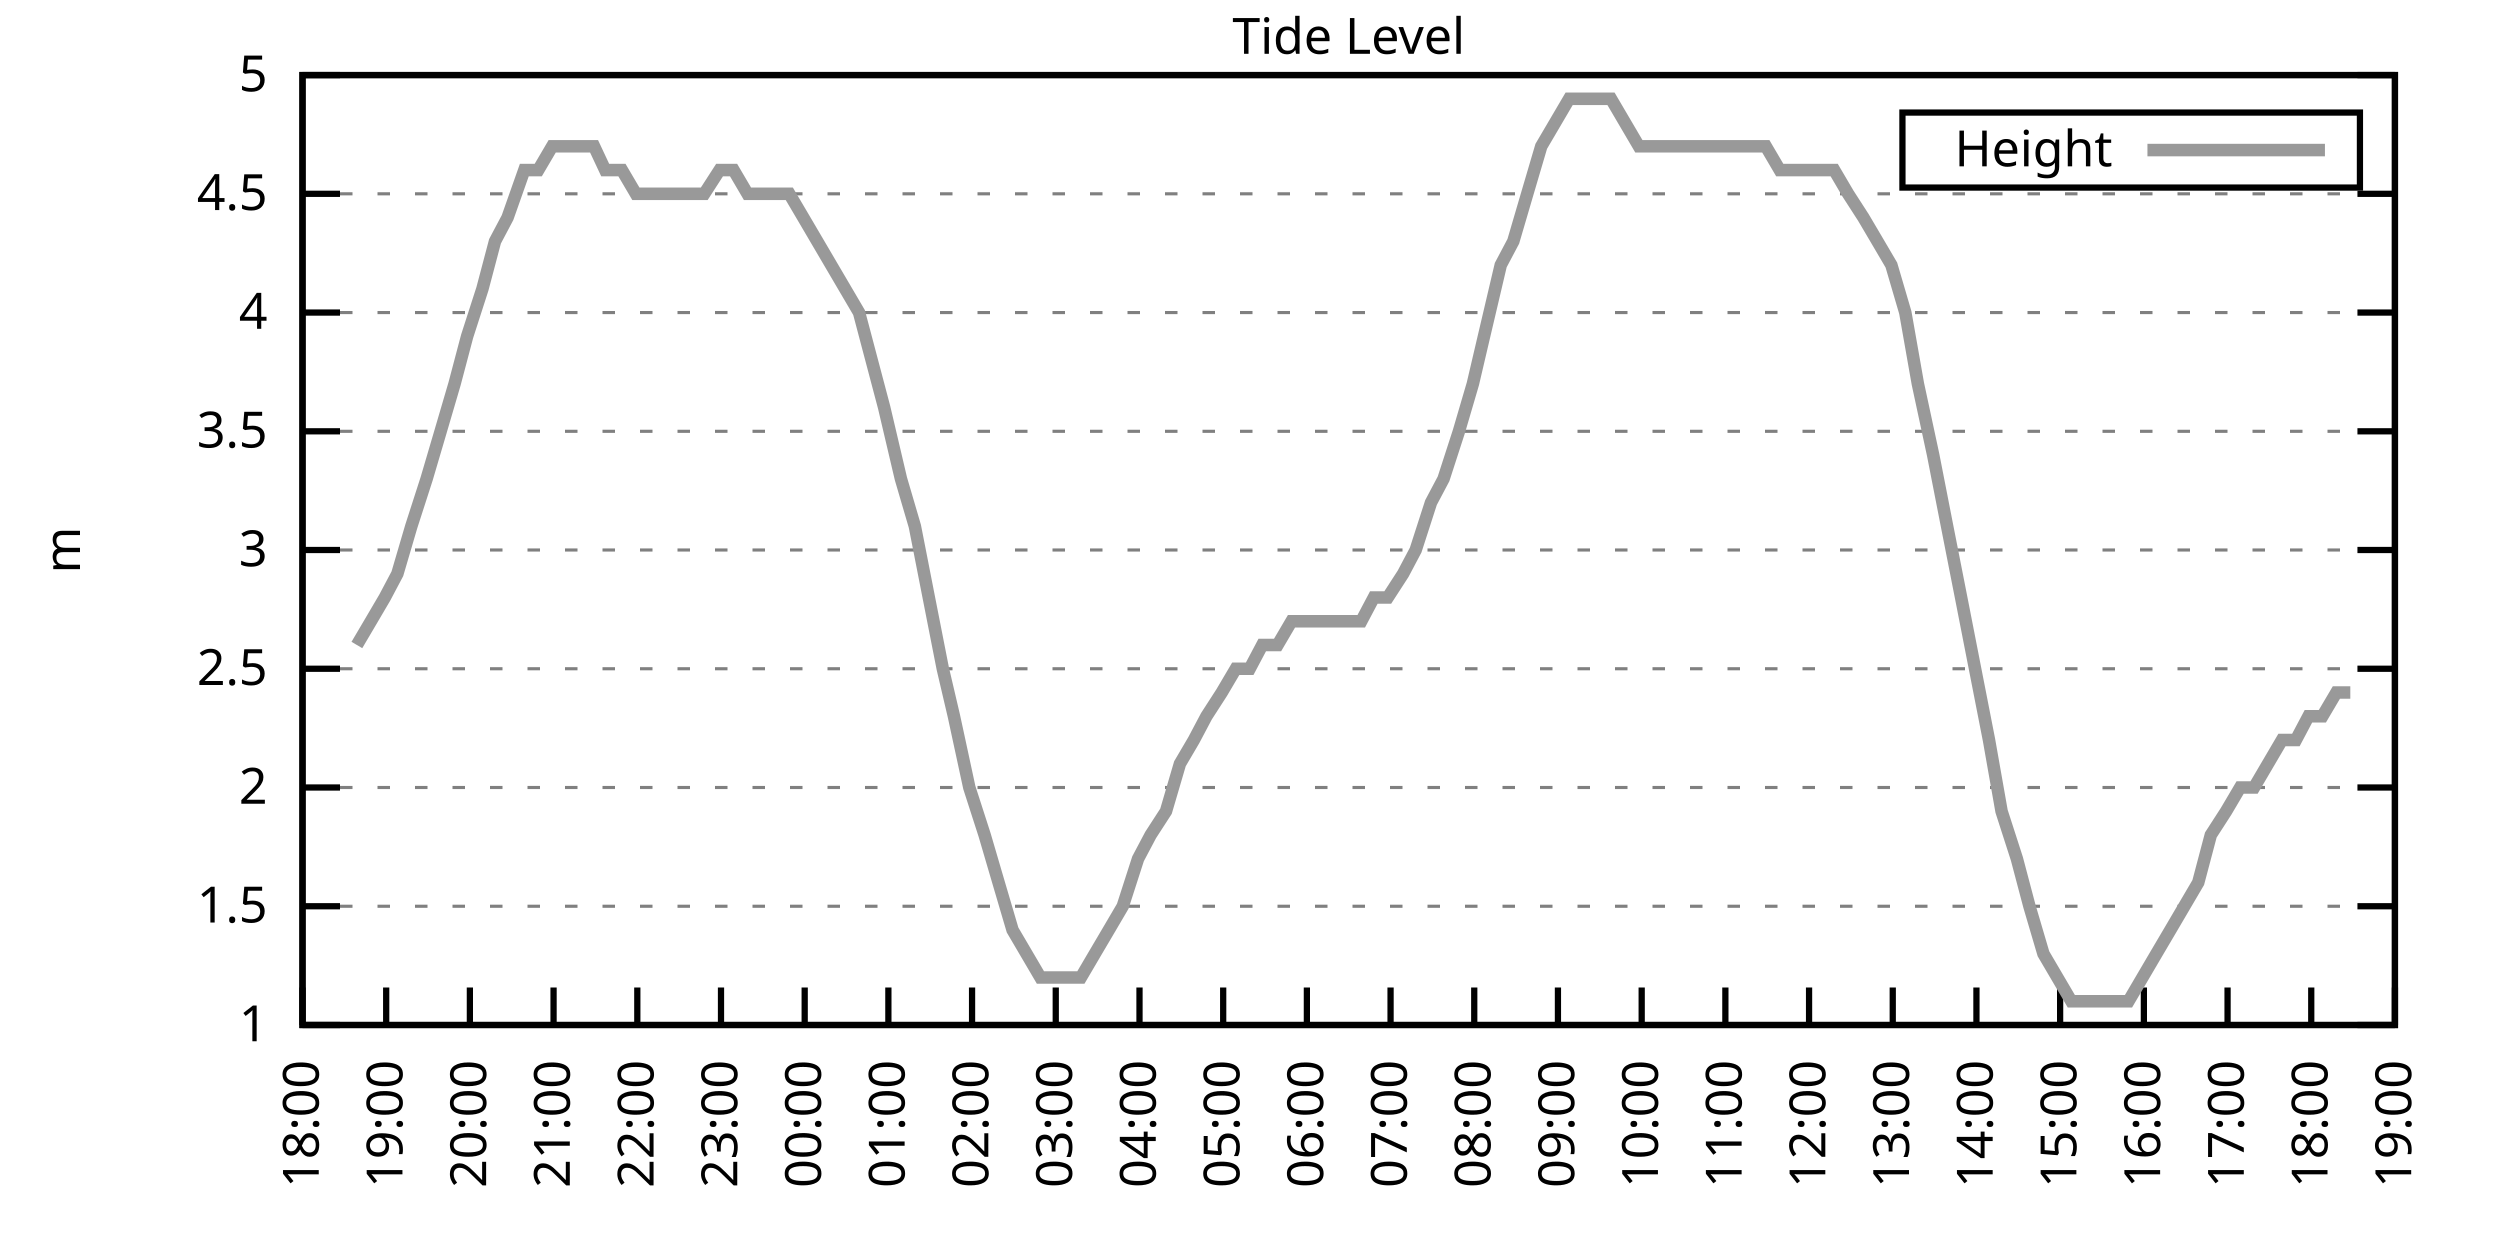
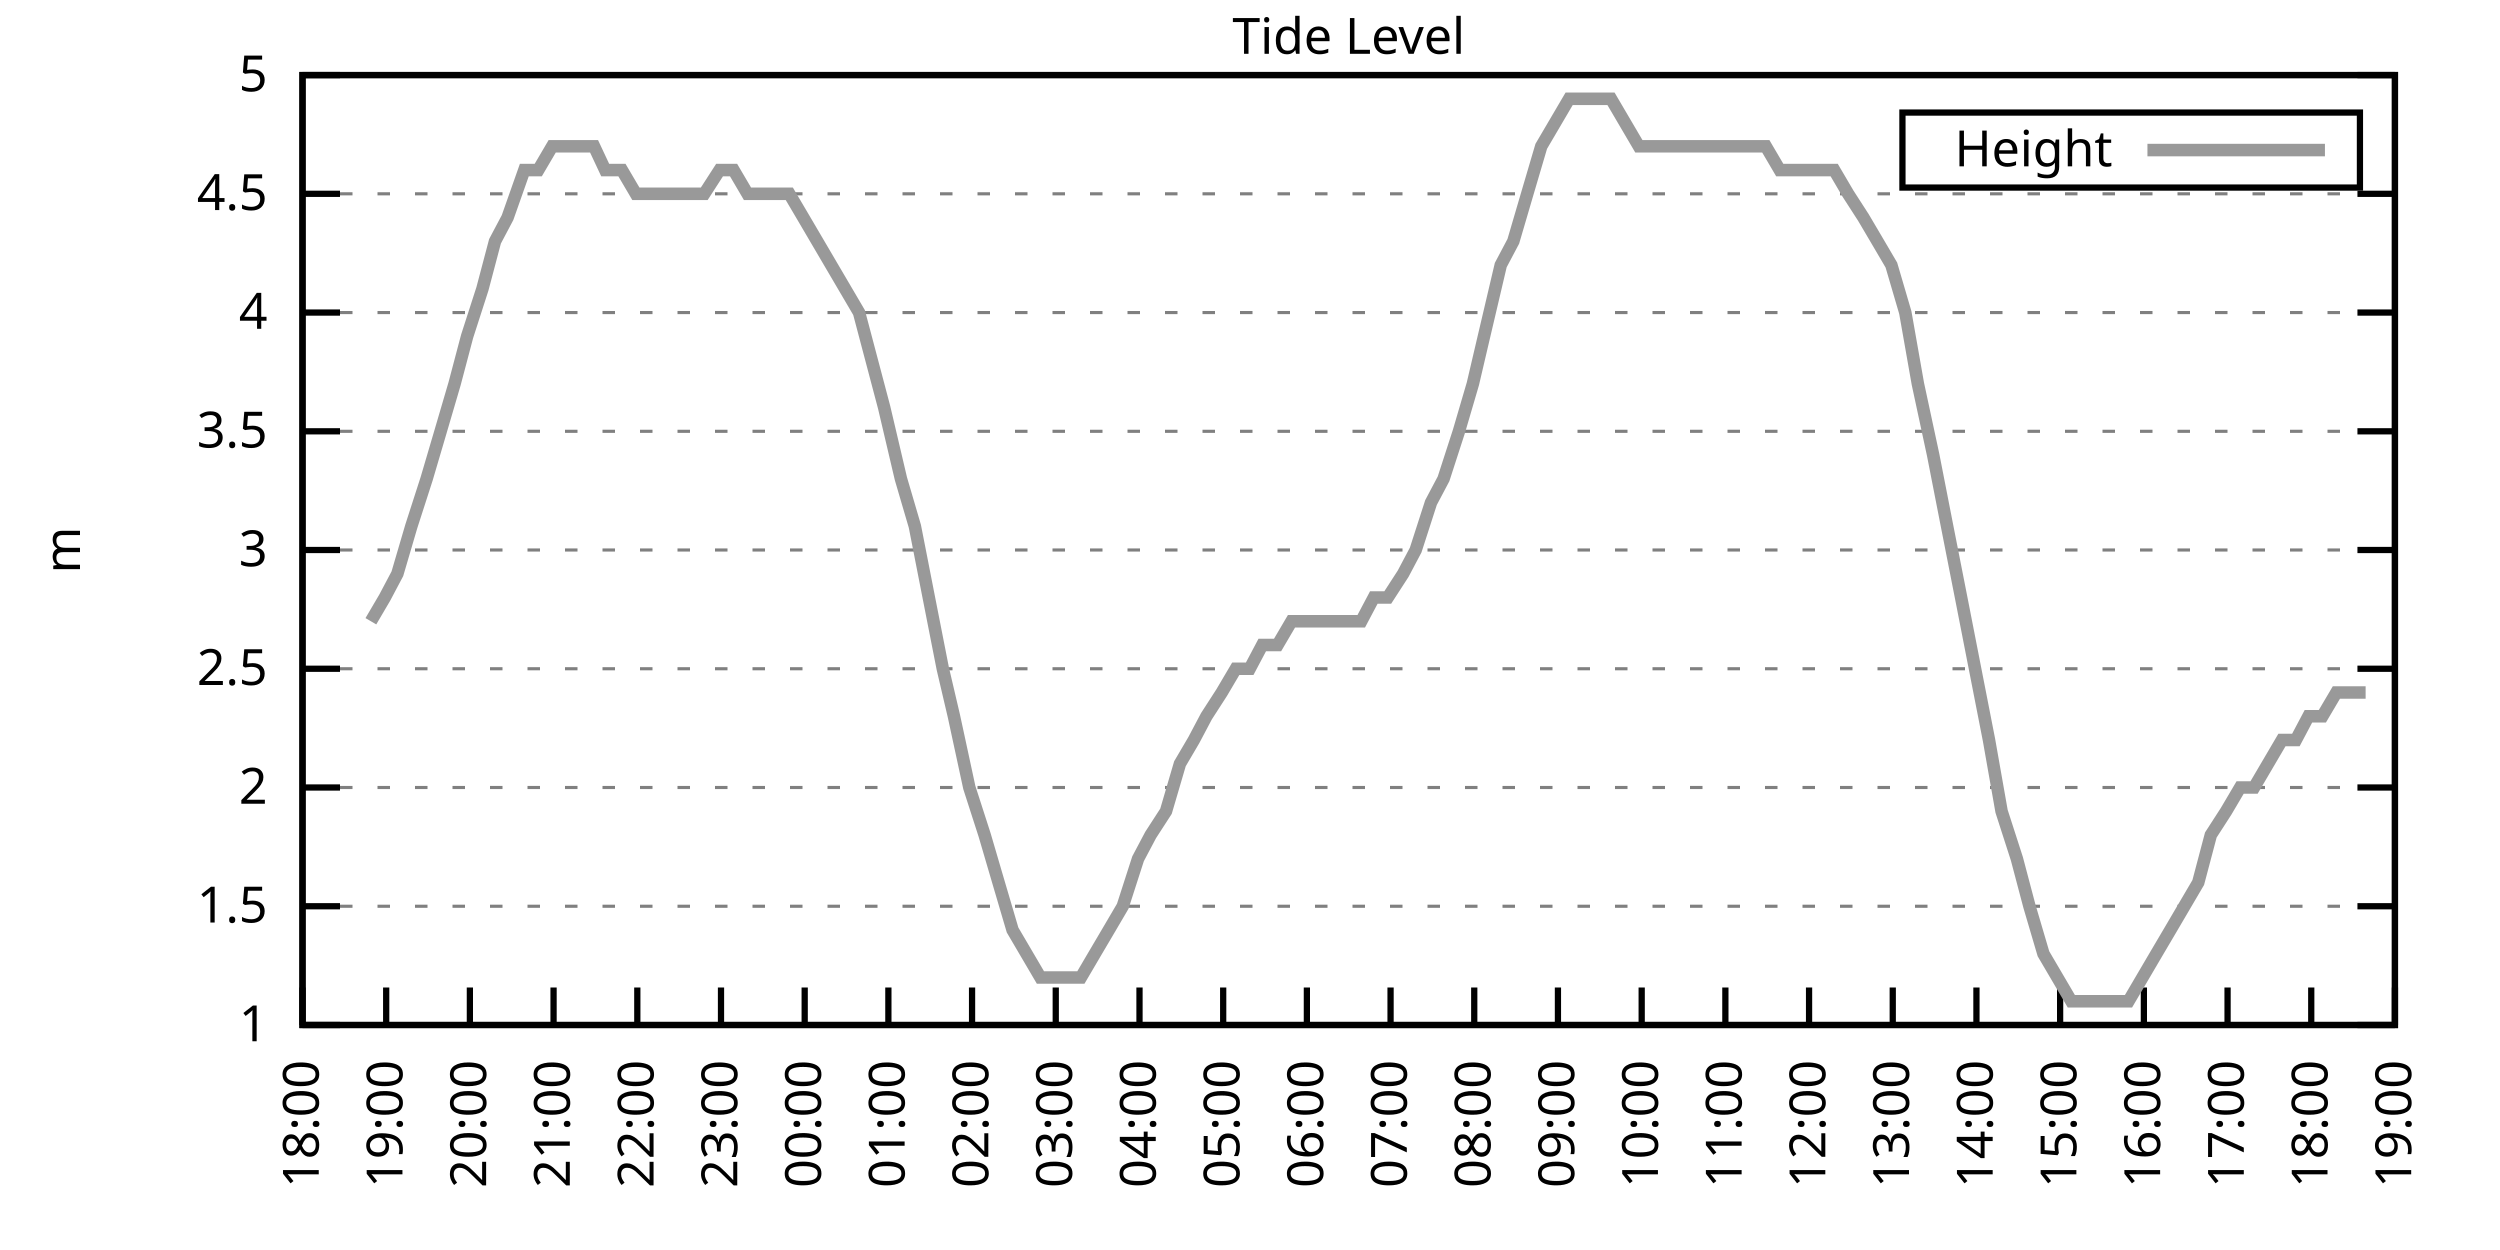
<svg xmlns="http://www.w3.org/2000/svg" xmlns:xlink="http://www.w3.org/1999/xlink" width="400" height="200" viewBox="0 0 400 200">
  <g id="gnuplot_canvas">
    <rect x="0" y="0" width="400" height="200" fill="none" />
    <defs>
      <circle id="gpDot" r="0.5" stroke-width="0.5" stroke="currentColor" />
      <path id="gpPt0" stroke-width="0.333" stroke="currentColor" d="M-1,0 h2 M0,-1 v2" />
      <path id="gpPt1" stroke-width="0.333" stroke="currentColor" d="M-1,-1 L1,1 M1,-1 L-1,1" />
      <path id="gpPt2" stroke-width="0.333" stroke="currentColor" d="M-1,0 L1,0 M0,-1 L0,1 M-1,-1 L1,1 M-1,1 L1,-1" />
      <rect id="gpPt3" stroke-width="0.333" stroke="currentColor" x="-1" y="-1" width="2" height="2" />
      <rect id="gpPt4" stroke-width="0.333" stroke="currentColor" fill="currentColor" x="-1" y="-1" width="2" height="2" />
      <circle id="gpPt5" stroke-width="0.333" stroke="currentColor" cx="0" cy="0" r="1" />
      <use xlink:href="#gpPt5" id="gpPt6" fill="currentColor" stroke="none" />
      <path id="gpPt7" stroke-width="0.333" stroke="currentColor" d="M0,-1.33 L-1.33,0.67 L1.33,0.67 z" />
      <use xlink:href="#gpPt7" id="gpPt8" fill="currentColor" stroke="none" />
      <use xlink:href="#gpPt7" id="gpPt9" stroke="currentColor" transform="rotate(180)" />
      <use xlink:href="#gpPt9" id="gpPt10" fill="currentColor" stroke="none" />
      <use xlink:href="#gpPt3" id="gpPt11" stroke="currentColor" transform="rotate(45)" />
      <use xlink:href="#gpPt11" id="gpPt12" fill="currentColor" stroke="none" />
      <path id="gpPt13" stroke-width="0.333" stroke="currentColor" d="M0,1.330 L1.265,0.411 L0.782,-1.067 L-0.782,-1.076 L-1.265,0.411 z" />
      <use xlink:href="#gpPt13" id="gpPt14" fill="currentColor" stroke="none" />
      <filter id="textbox" filterUnits="objectBoundingBox" x="0" y="0" height="1" width="1">
        <feFlood flood-color="white" flood-opacity="1" result="bgnd" />
        <feComposite in="SourceGraphic" in2="bgnd" operator="atop" />
      </filter>
      <filter id="greybox" filterUnits="objectBoundingBox" x="0" y="0" height="1" width="1">
        <feFlood flood-color="lightgrey" flood-opacity="1" result="grey" />
        <feComposite in="SourceGraphic" in2="grey" operator="atop" />
      </filter>
    </defs>
    <g fill="none" color="white" stroke="currentColor" stroke-width="1.00" stroke-linecap="butt" stroke-linejoin="miter">
</g>
    <g fill="none" color="black" stroke="currentColor" stroke-width="1.00" stroke-linecap="butt" stroke-linejoin="miter">
      <g stroke="none" shape-rendering="crispEdges">
        <polygon fill="rgb(255, 255, 255)" points="48.40,164.00 383.18,164.00 383.18,12.02 48.40,12.02 " />
      </g>
    </g>
    <g fill="none" color="black" stroke="currentColor" stroke-width="1.00" stroke-linecap="butt" stroke-linejoin="miter">
</g>
    <g fill="none" color="black" stroke="black" stroke-width="0.50" stroke-linecap="butt" stroke-linejoin="miter">
</g>
    <g fill="none" color="gray" stroke="currentColor" stroke-width="0.50" stroke-linecap="butt" stroke-linejoin="miter">
      <path stroke="gray" stroke-dasharray="2,4" class="gridline" d="M48.40,164.00 L383.19,164.00  " />
    </g>
    <g fill="none" color="gray" stroke="gray" stroke-width="1.00" stroke-linecap="butt" stroke-linejoin="miter">
</g>
    <g fill="none" color="black" stroke="currentColor" stroke-width="1.00" stroke-linecap="butt" stroke-linejoin="miter">
      <path stroke="black" d="M48.40,164.00 L54.40,164.00 M383.19,164.00 L377.19,164.00  " />
      <g transform="translate(42.80,166.60)" stroke="none" fill="black" font-family="Sans" font-size="8.00" text-anchor="end">
        <text>
          <tspan font-family="Sans"> 1</tspan>
        </text>
      </g>
    </g>
    <g fill="none" color="black" stroke="currentColor" stroke-width="1.00" stroke-linecap="butt" stroke-linejoin="miter">
</g>
    <g fill="none" color="black" stroke="black" stroke-width="0.50" stroke-linecap="butt" stroke-linejoin="miter">
</g>
    <g fill="none" color="gray" stroke="currentColor" stroke-width="0.50" stroke-linecap="butt" stroke-linejoin="miter">
      <path stroke="gray" stroke-dasharray="2,4" class="gridline" d="M48.40,145.00 L383.19,145.00  " />
    </g>
    <g fill="none" color="gray" stroke="gray" stroke-width="1.00" stroke-linecap="butt" stroke-linejoin="miter">
</g>
    <g fill="none" color="black" stroke="currentColor" stroke-width="1.00" stroke-linecap="butt" stroke-linejoin="miter">
      <path stroke="black" d="M48.40,145.00 L54.40,145.00 M383.19,145.00 L377.19,145.00  " />
      <g transform="translate(42.80,147.60)" stroke="none" fill="black" font-family="Sans" font-size="8.00" text-anchor="end">
        <text>
          <tspan font-family="Sans"> 1.5</tspan>
        </text>
      </g>
    </g>
    <g fill="none" color="black" stroke="currentColor" stroke-width="1.00" stroke-linecap="butt" stroke-linejoin="miter">
</g>
    <g fill="none" color="black" stroke="black" stroke-width="0.50" stroke-linecap="butt" stroke-linejoin="miter">
</g>
    <g fill="none" color="gray" stroke="currentColor" stroke-width="0.50" stroke-linecap="butt" stroke-linejoin="miter">
      <path stroke="gray" stroke-dasharray="2,4" class="gridline" d="M48.40,126.00 L383.19,126.00  " />
    </g>
    <g fill="none" color="gray" stroke="gray" stroke-width="1.00" stroke-linecap="butt" stroke-linejoin="miter">
</g>
    <g fill="none" color="black" stroke="currentColor" stroke-width="1.00" stroke-linecap="butt" stroke-linejoin="miter">
      <path stroke="black" d="M48.40,126.00 L54.40,126.00 M383.19,126.00 L377.19,126.00  " />
      <g transform="translate(42.80,128.60)" stroke="none" fill="black" font-family="Sans" font-size="8.00" text-anchor="end">
        <text>
          <tspan font-family="Sans"> 2</tspan>
        </text>
      </g>
    </g>
    <g fill="none" color="black" stroke="currentColor" stroke-width="1.00" stroke-linecap="butt" stroke-linejoin="miter">
</g>
    <g fill="none" color="black" stroke="black" stroke-width="0.50" stroke-linecap="butt" stroke-linejoin="miter">
</g>
    <g fill="none" color="gray" stroke="currentColor" stroke-width="0.50" stroke-linecap="butt" stroke-linejoin="miter">
      <path stroke="gray" stroke-dasharray="2,4" class="gridline" d="M48.40,107.00 L383.19,107.00  " />
    </g>
    <g fill="none" color="gray" stroke="gray" stroke-width="1.00" stroke-linecap="butt" stroke-linejoin="miter">
</g>
    <g fill="none" color="black" stroke="currentColor" stroke-width="1.00" stroke-linecap="butt" stroke-linejoin="miter">
      <path stroke="black" d="M48.40,107.00 L54.40,107.00 M383.19,107.00 L377.19,107.00  " />
      <g transform="translate(42.80,109.60)" stroke="none" fill="black" font-family="Sans" font-size="8.00" text-anchor="end">
        <text>
          <tspan font-family="Sans"> 2.5</tspan>
        </text>
      </g>
    </g>
    <g fill="none" color="black" stroke="currentColor" stroke-width="1.00" stroke-linecap="butt" stroke-linejoin="miter">
</g>
    <g fill="none" color="black" stroke="black" stroke-width="0.50" stroke-linecap="butt" stroke-linejoin="miter">
</g>
    <g fill="none" color="gray" stroke="currentColor" stroke-width="0.50" stroke-linecap="butt" stroke-linejoin="miter">
      <path stroke="gray" stroke-dasharray="2,4" class="gridline" d="M48.40,88.00 L383.19,88.00  " />
    </g>
    <g fill="none" color="gray" stroke="gray" stroke-width="1.00" stroke-linecap="butt" stroke-linejoin="miter">
</g>
    <g fill="none" color="black" stroke="currentColor" stroke-width="1.00" stroke-linecap="butt" stroke-linejoin="miter">
      <path stroke="black" d="M48.40,88.00 L54.40,88.00 M383.19,88.00 L377.19,88.00  " />
      <g transform="translate(42.80,90.60)" stroke="none" fill="black" font-family="Sans" font-size="8.00" text-anchor="end">
        <text>
          <tspan font-family="Sans"> 3</tspan>
        </text>
      </g>
    </g>
    <g fill="none" color="black" stroke="currentColor" stroke-width="1.00" stroke-linecap="butt" stroke-linejoin="miter">
</g>
    <g fill="none" color="black" stroke="black" stroke-width="0.50" stroke-linecap="butt" stroke-linejoin="miter">
</g>
    <g fill="none" color="gray" stroke="currentColor" stroke-width="0.50" stroke-linecap="butt" stroke-linejoin="miter">
      <path stroke="gray" stroke-dasharray="2,4" class="gridline" d="M48.40,69.01 L383.19,69.01  " />
    </g>
    <g fill="none" color="gray" stroke="gray" stroke-width="1.00" stroke-linecap="butt" stroke-linejoin="miter">
</g>
    <g fill="none" color="black" stroke="currentColor" stroke-width="1.00" stroke-linecap="butt" stroke-linejoin="miter">
      <path stroke="black" d="M48.40,69.01 L54.40,69.01 M383.19,69.01 L377.19,69.01  " />
      <g transform="translate(42.80,71.61)" stroke="none" fill="black" font-family="Sans" font-size="8.00" text-anchor="end">
        <text>
          <tspan font-family="Sans"> 3.5</tspan>
        </text>
      </g>
    </g>
    <g fill="none" color="black" stroke="currentColor" stroke-width="1.00" stroke-linecap="butt" stroke-linejoin="miter">
</g>
    <g fill="none" color="black" stroke="black" stroke-width="0.50" stroke-linecap="butt" stroke-linejoin="miter">
</g>
    <g fill="none" color="gray" stroke="currentColor" stroke-width="0.50" stroke-linecap="butt" stroke-linejoin="miter">
      <path stroke="gray" stroke-dasharray="2,4" class="gridline" d="M48.40,50.01 L383.19,50.01  " />
    </g>
    <g fill="none" color="gray" stroke="gray" stroke-width="1.00" stroke-linecap="butt" stroke-linejoin="miter">
</g>
    <g fill="none" color="black" stroke="currentColor" stroke-width="1.00" stroke-linecap="butt" stroke-linejoin="miter">
      <path stroke="black" d="M48.40,50.01 L54.40,50.01 M383.19,50.01 L377.19,50.01  " />
      <g transform="translate(42.80,52.61)" stroke="none" fill="black" font-family="Sans" font-size="8.00" text-anchor="end">
        <text>
          <tspan font-family="Sans"> 4</tspan>
        </text>
      </g>
    </g>
    <g fill="none" color="black" stroke="currentColor" stroke-width="1.00" stroke-linecap="butt" stroke-linejoin="miter">
</g>
    <g fill="none" color="black" stroke="black" stroke-width="0.50" stroke-linecap="butt" stroke-linejoin="miter">
</g>
    <g fill="none" color="gray" stroke="currentColor" stroke-width="0.50" stroke-linecap="butt" stroke-linejoin="miter">
      <path stroke="gray" stroke-dasharray="2,4" class="gridline" d="M48.40,31.01 L383.19,31.01  " />
    </g>
    <g fill="none" color="gray" stroke="gray" stroke-width="1.00" stroke-linecap="butt" stroke-linejoin="miter">
</g>
    <g fill="none" color="black" stroke="currentColor" stroke-width="1.00" stroke-linecap="butt" stroke-linejoin="miter">
      <path stroke="black" d="M48.40,31.01 L54.40,31.01 M383.19,31.01 L377.19,31.01  " />
      <g transform="translate(42.80,33.61)" stroke="none" fill="black" font-family="Sans" font-size="8.00" text-anchor="end">
        <text>
          <tspan font-family="Sans"> 4.5</tspan>
        </text>
      </g>
    </g>
    <g fill="none" color="black" stroke="currentColor" stroke-width="1.00" stroke-linecap="butt" stroke-linejoin="miter">
</g>
    <g fill="none" color="black" stroke="black" stroke-width="0.50" stroke-linecap="butt" stroke-linejoin="miter">
</g>
    <g fill="none" color="gray" stroke="currentColor" stroke-width="0.50" stroke-linecap="butt" stroke-linejoin="miter">
      <path stroke="gray" stroke-dasharray="2,4" class="gridline" d="M48.40,12.01 L383.19,12.01  " />
    </g>
    <g fill="none" color="gray" stroke="gray" stroke-width="1.00" stroke-linecap="butt" stroke-linejoin="miter">
</g>
    <g fill="none" color="black" stroke="currentColor" stroke-width="1.00" stroke-linecap="butt" stroke-linejoin="miter">
      <path stroke="black" d="M48.40,12.01 L54.40,12.01 M383.19,12.01 L377.19,12.01  " />
      <g transform="translate(42.80,14.61)" stroke="none" fill="black" font-family="Sans" font-size="8.00" text-anchor="end">
        <text>
          <tspan font-family="Sans"> 5</tspan>
        </text>
      </g>
    </g>
    <g fill="none" color="black" stroke="currentColor" stroke-width="1.00" stroke-linecap="butt" stroke-linejoin="miter">
      <path stroke="black" d="M48.40,164.00 L48.40,158.00  " />
      <g transform="translate(51.00,169.60) rotate(270.00)" stroke="none" fill="black" font-family="Sans" font-size="8.00" text-anchor="end">
        <text>
          <tspan font-family="Sans">18:00</tspan>
        </text>
      </g>
    </g>
    <g fill="none" color="black" stroke="currentColor" stroke-width="1.00" stroke-linecap="butt" stroke-linejoin="miter">
      <path stroke="black" d="M61.79,164.00 L61.79,158.00  " />
      <g transform="translate(64.39,169.60) rotate(270.00)" stroke="none" fill="black" font-family="Sans" font-size="8.00" text-anchor="end">
        <text>
          <tspan font-family="Sans">19:00</tspan>
        </text>
      </g>
    </g>
    <g fill="none" color="black" stroke="currentColor" stroke-width="1.00" stroke-linecap="butt" stroke-linejoin="miter">
      <path stroke="black" d="M75.18,164.00 L75.18,158.00  " />
      <g transform="translate(77.78,169.60) rotate(270.00)" stroke="none" fill="black" font-family="Sans" font-size="8.00" text-anchor="end">
        <text>
          <tspan font-family="Sans">20:00</tspan>
        </text>
      </g>
    </g>
    <g fill="none" color="black" stroke="currentColor" stroke-width="1.00" stroke-linecap="butt" stroke-linejoin="miter">
      <path stroke="black" d="M88.57,164.00 L88.57,158.00  " />
      <g transform="translate(91.17,169.60) rotate(270.00)" stroke="none" fill="black" font-family="Sans" font-size="8.00" text-anchor="end">
        <text>
          <tspan font-family="Sans">21:00</tspan>
        </text>
      </g>
    </g>
    <g fill="none" color="black" stroke="currentColor" stroke-width="1.00" stroke-linecap="butt" stroke-linejoin="miter">
      <path stroke="black" d="M101.97,164.00 L101.97,158.00  " />
      <g transform="translate(104.57,169.60) rotate(270.00)" stroke="none" fill="black" font-family="Sans" font-size="8.00" text-anchor="end">
        <text>
          <tspan font-family="Sans">22:00</tspan>
        </text>
      </g>
    </g>
    <g fill="none" color="black" stroke="currentColor" stroke-width="1.00" stroke-linecap="butt" stroke-linejoin="miter">
      <path stroke="black" d="M115.36,164.00 L115.36,158.00  " />
      <g transform="translate(117.96,169.60) rotate(270.00)" stroke="none" fill="black" font-family="Sans" font-size="8.00" text-anchor="end">
        <text>
          <tspan font-family="Sans">23:00</tspan>
        </text>
      </g>
    </g>
    <g fill="none" color="black" stroke="currentColor" stroke-width="1.00" stroke-linecap="butt" stroke-linejoin="miter">
      <path stroke="black" d="M128.75,164.00 L128.75,158.00  " />
      <g transform="translate(131.35,169.60) rotate(270.00)" stroke="none" fill="black" font-family="Sans" font-size="8.00" text-anchor="end">
        <text>
          <tspan font-family="Sans">00:00</tspan>
        </text>
      </g>
    </g>
    <g fill="none" color="black" stroke="currentColor" stroke-width="1.00" stroke-linecap="butt" stroke-linejoin="miter">
      <path stroke="black" d="M142.14,164.00 L142.14,158.00  " />
      <g transform="translate(144.74,169.60) rotate(270.00)" stroke="none" fill="black" font-family="Sans" font-size="8.00" text-anchor="end">
        <text>
          <tspan font-family="Sans">01:00</tspan>
        </text>
      </g>
    </g>
    <g fill="none" color="black" stroke="currentColor" stroke-width="1.00" stroke-linecap="butt" stroke-linejoin="miter">
      <path stroke="black" d="M155.53,164.00 L155.53,158.00  " />
      <g transform="translate(158.13,169.60) rotate(270.00)" stroke="none" fill="black" font-family="Sans" font-size="8.00" text-anchor="end">
        <text>
          <tspan font-family="Sans">02:00</tspan>
        </text>
      </g>
    </g>
    <g fill="none" color="black" stroke="currentColor" stroke-width="1.00" stroke-linecap="butt" stroke-linejoin="miter">
      <path stroke="black" d="M168.92,164.00 L168.92,158.00  " />
      <g transform="translate(171.52,169.60) rotate(270.00)" stroke="none" fill="black" font-family="Sans" font-size="8.00" text-anchor="end">
        <text>
          <tspan font-family="Sans">03:00</tspan>
        </text>
      </g>
    </g>
    <g fill="none" color="black" stroke="currentColor" stroke-width="1.00" stroke-linecap="butt" stroke-linejoin="miter">
      <path stroke="black" d="M182.32,164.00 L182.32,158.00  " />
      <g transform="translate(184.92,169.60) rotate(270.00)" stroke="none" fill="black" font-family="Sans" font-size="8.00" text-anchor="end">
        <text>
          <tspan font-family="Sans">04:00</tspan>
        </text>
      </g>
    </g>
    <g fill="none" color="black" stroke="currentColor" stroke-width="1.00" stroke-linecap="butt" stroke-linejoin="miter">
      <path stroke="black" d="M195.71,164.00 L195.71,158.00  " />
      <g transform="translate(198.31,169.60) rotate(270.00)" stroke="none" fill="black" font-family="Sans" font-size="8.00" text-anchor="end">
        <text>
          <tspan font-family="Sans">05:00</tspan>
        </text>
      </g>
    </g>
    <g fill="none" color="black" stroke="currentColor" stroke-width="1.00" stroke-linecap="butt" stroke-linejoin="miter">
      <path stroke="black" d="M209.10,164.00 L209.10,158.00  " />
      <g transform="translate(211.70,169.60) rotate(270.00)" stroke="none" fill="black" font-family="Sans" font-size="8.00" text-anchor="end">
        <text>
          <tspan font-family="Sans">06:00</tspan>
        </text>
      </g>
    </g>
    <g fill="none" color="black" stroke="currentColor" stroke-width="1.00" stroke-linecap="butt" stroke-linejoin="miter">
      <path stroke="black" d="M222.49,164.00 L222.49,158.00  " />
      <g transform="translate(225.09,169.60) rotate(270.00)" stroke="none" fill="black" font-family="Sans" font-size="8.00" text-anchor="end">
        <text>
          <tspan font-family="Sans">07:00</tspan>
        </text>
      </g>
    </g>
    <g fill="none" color="black" stroke="currentColor" stroke-width="1.00" stroke-linecap="butt" stroke-linejoin="miter">
      <path stroke="black" d="M235.88,164.00 L235.88,158.00  " />
      <g transform="translate(238.48,169.60) rotate(270.00)" stroke="none" fill="black" font-family="Sans" font-size="8.00" text-anchor="end">
        <text>
          <tspan font-family="Sans">08:00</tspan>
        </text>
      </g>
    </g>
    <g fill="none" color="black" stroke="currentColor" stroke-width="1.00" stroke-linecap="butt" stroke-linejoin="miter">
      <path stroke="black" d="M249.27,164.00 L249.27,158.00  " />
      <g transform="translate(251.87,169.60) rotate(270.00)" stroke="none" fill="black" font-family="Sans" font-size="8.00" text-anchor="end">
        <text>
          <tspan font-family="Sans">09:00</tspan>
        </text>
      </g>
    </g>
    <g fill="none" color="black" stroke="currentColor" stroke-width="1.00" stroke-linecap="butt" stroke-linejoin="miter">
      <path stroke="black" d="M262.67,164.00 L262.67,158.00  " />
      <g transform="translate(265.27,169.60) rotate(270.00)" stroke="none" fill="black" font-family="Sans" font-size="8.00" text-anchor="end">
        <text>
          <tspan font-family="Sans">10:00</tspan>
        </text>
      </g>
    </g>
    <g fill="none" color="black" stroke="currentColor" stroke-width="1.00" stroke-linecap="butt" stroke-linejoin="miter">
      <path stroke="black" d="M276.06,164.00 L276.06,158.00  " />
      <g transform="translate(278.66,169.60) rotate(270.00)" stroke="none" fill="black" font-family="Sans" font-size="8.00" text-anchor="end">
        <text>
          <tspan font-family="Sans">11:00</tspan>
        </text>
      </g>
    </g>
    <g fill="none" color="black" stroke="currentColor" stroke-width="1.00" stroke-linecap="butt" stroke-linejoin="miter">
      <path stroke="black" d="M289.45,164.00 L289.45,158.00  " />
      <g transform="translate(292.05,169.60) rotate(270.00)" stroke="none" fill="black" font-family="Sans" font-size="8.00" text-anchor="end">
        <text>
          <tspan font-family="Sans">12:00</tspan>
        </text>
      </g>
    </g>
    <g fill="none" color="black" stroke="currentColor" stroke-width="1.00" stroke-linecap="butt" stroke-linejoin="miter">
      <path stroke="black" d="M302.84,164.00 L302.84,158.00  " />
      <g transform="translate(305.44,169.60) rotate(270.00)" stroke="none" fill="black" font-family="Sans" font-size="8.00" text-anchor="end">
        <text>
          <tspan font-family="Sans">13:00</tspan>
        </text>
      </g>
    </g>
    <g fill="none" color="black" stroke="currentColor" stroke-width="1.00" stroke-linecap="butt" stroke-linejoin="miter">
      <path stroke="black" d="M316.23,164.00 L316.23,158.00  " />
      <g transform="translate(318.83,169.60) rotate(270.00)" stroke="none" fill="black" font-family="Sans" font-size="8.00" text-anchor="end">
        <text>
          <tspan font-family="Sans">14:00</tspan>
        </text>
      </g>
    </g>
    <g fill="none" color="black" stroke="currentColor" stroke-width="1.00" stroke-linecap="butt" stroke-linejoin="miter">
      <path stroke="black" d="M329.62,164.00 L329.62,158.00  " />
      <g transform="translate(332.22,169.60) rotate(270.00)" stroke="none" fill="black" font-family="Sans" font-size="8.00" text-anchor="end">
        <text>
          <tspan font-family="Sans">15:00</tspan>
        </text>
      </g>
    </g>
    <g fill="none" color="black" stroke="currentColor" stroke-width="1.00" stroke-linecap="butt" stroke-linejoin="miter">
      <path stroke="black" d="M343.02,164.00 L343.02,158.00  " />
      <g transform="translate(345.62,169.60) rotate(270.00)" stroke="none" fill="black" font-family="Sans" font-size="8.00" text-anchor="end">
        <text>
          <tspan font-family="Sans">16:00</tspan>
        </text>
      </g>
    </g>
    <g fill="none" color="black" stroke="currentColor" stroke-width="1.00" stroke-linecap="butt" stroke-linejoin="miter">
      <path stroke="black" d="M356.41,164.00 L356.41,158.00  " />
      <g transform="translate(359.01,169.60) rotate(270.00)" stroke="none" fill="black" font-family="Sans" font-size="8.00" text-anchor="end">
        <text>
          <tspan font-family="Sans">17:00</tspan>
        </text>
      </g>
    </g>
    <g fill="none" color="black" stroke="currentColor" stroke-width="1.00" stroke-linecap="butt" stroke-linejoin="miter">
      <path stroke="black" d="M369.80,164.00 L369.80,158.00  " />
      <g transform="translate(372.40,169.60) rotate(270.00)" stroke="none" fill="black" font-family="Sans" font-size="8.00" text-anchor="end">
        <text>
          <tspan font-family="Sans">18:00</tspan>
        </text>
      </g>
    </g>
    <g fill="none" color="black" stroke="currentColor" stroke-width="1.00" stroke-linecap="butt" stroke-linejoin="miter">
      <path stroke="black" d="M383.19,164.00 L383.19,158.00  " />
      <g transform="translate(385.79,169.60) rotate(270.00)" stroke="none" fill="black" font-family="Sans" font-size="8.00" text-anchor="end">
        <text>
          <tspan font-family="Sans">19:00</tspan>
        </text>
      </g>
    </g>
    <g fill="none" color="black" stroke="currentColor" stroke-width="1.00" stroke-linecap="butt" stroke-linejoin="miter">
</g>
    <g fill="none" color="black" stroke="currentColor" stroke-width="1.00" stroke-linecap="butt" stroke-linejoin="miter">
      <path stroke="black" d="M48.40,12.01 L48.40,164.00 L383.19,164.00 L383.19,12.01 L48.40,12.01 Z  " />
    </g>
    <g fill="none" color="black" stroke="currentColor" stroke-width="1.00" stroke-linecap="butt" stroke-linejoin="miter">
</g>
    <g fill="none" color="black" stroke="currentColor" stroke-width="1.00" stroke-linecap="butt" stroke-linejoin="miter">
      <path stroke="black" d="M304.39,30.01 L304.39,18.01 L377.59,18.01 L377.59,30.01 L304.39,30.01 Z  " />
    </g>
    <g id="Tide_level_plot_1">
      <g fill="none" color="white" stroke="black" stroke-width="2.00" stroke-linecap="butt" stroke-linejoin="miter">
</g>
      <g fill="none" color="black" stroke="currentColor" stroke-width="2.00" stroke-linecap="butt" stroke-linejoin="miter">
        <g transform="translate(337.99,26.61)" stroke="none" fill="black" font-family="Sans" font-size="8.00" text-anchor="end">
          <text>
            <tspan font-family="Sans">Height</tspan>
          </text>
        </g>
      </g>
      <g fill="none" color="black" stroke="currentColor" stroke-width="2.00" stroke-linecap="butt" stroke-linejoin="miter">
-         <path stroke="rgb(153, 153, 153)" d="M343.59,24.01 L371.99,24.01 M57.10,103.20 L59.34,99.40 L61.57,95.60 L63.58,91.80 L65.81,84.21 L68.26,76.61   L70.50,69.01 L72.73,61.41 L74.74,53.81 L77.19,46.21 L79.20,38.61 L81.21,34.81 L83.89,27.21 L86.12,27.21   L88.35,23.41 L90.58,23.41 L92.59,23.41 L95.05,23.41 L96.83,27.21 L99.51,27.21 L101.74,31.01 L103.98,31.01   L105.98,31.01 L108.22,31.01 L110.67,31.01 L112.68,31.01 L115.13,27.21 L117.37,27.21 L119.60,31.01 L121.61,31.01   L124.06,31.01 L126.29,31.01 L128.53,34.81 L130.76,38.61 L132.99,42.41 L135.22,46.21 L137.45,50.01 L139.46,57.61   L141.47,65.21 L144.15,76.61 L146.38,84.21 L148.61,95.60 L150.85,107.00 L152.63,114.60 L155.09,126.00 L157.54,133.60   L159.77,141.20 L162.01,148.80 L164.24,152.60 L166.47,156.40 L168.70,156.40 L170.93,156.40 L172.94,156.40 L175.17,152.60   L177.41,148.80 L179.64,145.00 L182.09,137.40 L184.10,133.60 L186.56,129.80 L188.79,122.20 L191.02,118.40 L193.03,114.60   L195.48,110.80 L197.72,107.00 L199.95,107.00 L201.96,103.20 L204.41,103.20 L206.64,99.40 L208.88,99.40 L210.88,99.40   L213.34,99.40 L215.57,99.40 L217.80,99.40 L219.81,95.60 L222.04,95.60 L224.50,91.80 L226.51,88.00 L228.96,80.41   L230.97,76.61 L233.43,69.01 L235.66,61.41 L237.44,53.81 L240.12,42.41 L242.13,38.61 L244.36,31.01 L246.60,23.41   L248.83,19.61 L251.06,15.81 L253.51,15.81 L255.75,15.81 L257.76,15.81 L259.99,19.61 L262.22,23.41 L264.67,23.41   L266.68,23.41 L268.92,23.41 L271.15,23.41 L273.60,23.41 L275.83,23.41 L278.07,23.41 L280.30,23.41 L282.53,23.41   L284.76,27.21 L286.99,27.21 L289.23,27.21 L291.46,27.21 L293.47,27.21 L295.70,31.01 L298.15,34.81 L300.39,38.61   L302.62,42.41 L304.85,50.01 L306.86,61.41 L309.31,72.81 L311.54,84.21 L313.78,95.60 L316.01,107.00 L318.24,118.40   L320.25,129.80 L322.70,137.40 L324.71,145.00 L326.95,152.60 L329.18,156.40 L331.41,160.20 L333.86,160.20 L336.10,160.20   L338.10,160.20 L340.56,160.20 L342.79,156.40 L345.02,152.60 L347.26,148.80 L349.49,145.00 L351.72,141.20 L353.73,133.60   L356.18,129.80 L358.42,126.00 L360.65,126.00 L362.88,122.20 L365.11,118.40 L367.34,118.40 L369.35,114.60 L371.58,114.60   L373.82,110.80 L376.05,110.80  " />
+         <path stroke="rgb(153, 153, 153)" d="M343.59,24.01 L371.99,24.01 M59.34,99.40 L61.57,95.60 L63.58,91.80 L65.81,84.21 L68.26,76.61 L70.50,69.01   L72.73,61.41 L74.74,53.81 L77.19,46.21 L79.20,38.61 L81.21,34.81 L83.89,27.21 L86.12,27.21 L88.35,23.41   L90.58,23.41 L92.59,23.41 L95.05,23.41 L96.83,27.21 L99.51,27.21 L101.74,31.01 L103.98,31.01 L105.98,31.01   L108.22,31.01 L110.67,31.01 L112.68,31.01 L115.13,27.21 L117.37,27.21 L119.60,31.01 L121.61,31.01 L124.06,31.01   L126.29,31.01 L128.53,34.81 L130.76,38.61 L132.99,42.41 L135.22,46.21 L137.45,50.01 L139.46,57.61 L141.47,65.21   L144.15,76.61 L146.38,84.21 L148.61,95.60 L150.85,107.00 L152.63,114.60 L155.09,126.00 L157.54,133.60 L159.77,141.20   L162.01,148.80 L164.24,152.60 L166.47,156.40 L168.70,156.40 L170.93,156.40 L172.94,156.40 L175.17,152.60 L177.41,148.80   L179.64,145.00 L182.09,137.40 L184.10,133.60 L186.56,129.80 L188.79,122.20 L191.02,118.40 L193.03,114.60 L195.48,110.80   L197.72,107.00 L199.95,107.00 L201.96,103.20 L204.41,103.20 L206.64,99.40 L208.88,99.40 L210.88,99.40 L213.34,99.40   L215.57,99.40 L217.80,99.40 L219.81,95.60 L222.04,95.60 L224.50,91.80 L226.51,88.00 L228.96,80.41 L230.97,76.61   L233.43,69.01 L235.66,61.41 L237.44,53.81 L240.12,42.41 L242.13,38.61 L244.36,31.01 L246.60,23.41 L248.83,19.61   L251.06,15.81 L253.51,15.81 L255.75,15.81 L257.76,15.81 L259.99,19.61 L262.22,23.41 L264.67,23.41 L266.68,23.41   L268.92,23.41 L271.15,23.41 L273.60,23.41 L275.83,23.41 L278.07,23.41 L280.30,23.41 L282.53,23.41 L284.76,27.21   L286.99,27.21 L289.23,27.21 L291.46,27.21 L293.47,27.21 L295.70,31.01 L298.15,34.81 L300.39,38.61 L302.62,42.41   L304.85,50.01 L306.86,61.41 L309.31,72.81 L311.54,84.21 L313.78,95.60 L316.01,107.00 L318.24,118.40 L320.25,129.80   L322.70,137.40 L324.71,145.00 L326.95,152.60 L329.18,156.40 L331.41,160.20 L333.86,160.20 L336.10,160.20 L338.10,160.20   L340.56,160.20 L342.79,156.40 L345.02,152.60 L347.26,148.80 L349.49,145.00 L351.72,141.20 L353.73,133.60 L356.18,129.80   L358.42,126.00 L360.65,126.00 L362.88,122.20 L365.11,118.40 L367.34,118.40 L369.35,114.60 L371.58,114.60 L373.82,110.80   L376.05,110.80 L378.50,110.80  " />
      </g>
    </g>
    <g fill="none" color="black" stroke="currentColor" stroke-width="2.00" stroke-linecap="butt" stroke-linejoin="miter">
</g>
    <g fill="none" color="black" stroke="black" stroke-width="1.00" stroke-linecap="butt" stroke-linejoin="miter">
</g>
    <g fill="none" color="black" stroke="currentColor" stroke-width="1.00" stroke-linecap="butt" stroke-linejoin="miter">
      <path stroke="black" d="M48.40,12.01 L48.40,164.00 L383.19,164.00 L383.19,12.01 L48.40,12.01 Z  " />
      <g transform="translate(12.80,88.01) rotate(270.00)" stroke="none" fill="black" font-family="Sans" font-size="8.00" text-anchor="middle">
        <text>
          <tspan font-family="Sans">m</tspan>
        </text>
      </g>
    </g>
    <g fill="none" color="black" stroke="currentColor" stroke-width="1.00" stroke-linecap="butt" stroke-linejoin="miter">
</g>
    <g fill="none" color="black" stroke="currentColor" stroke-width="1.00" stroke-linecap="butt" stroke-linejoin="miter">
      <g transform="translate(215.79,8.61)" stroke="none" fill="black" font-family="Sans" font-size="8.00" text-anchor="middle">
        <text>
          <tspan font-family="Sans">Tide Level</tspan>
        </text>
      </g>
    </g>
    <g fill="none" color="black" stroke="currentColor" stroke-width="1.00" stroke-linecap="butt" stroke-linejoin="miter">
</g>
  </g>
</svg>
